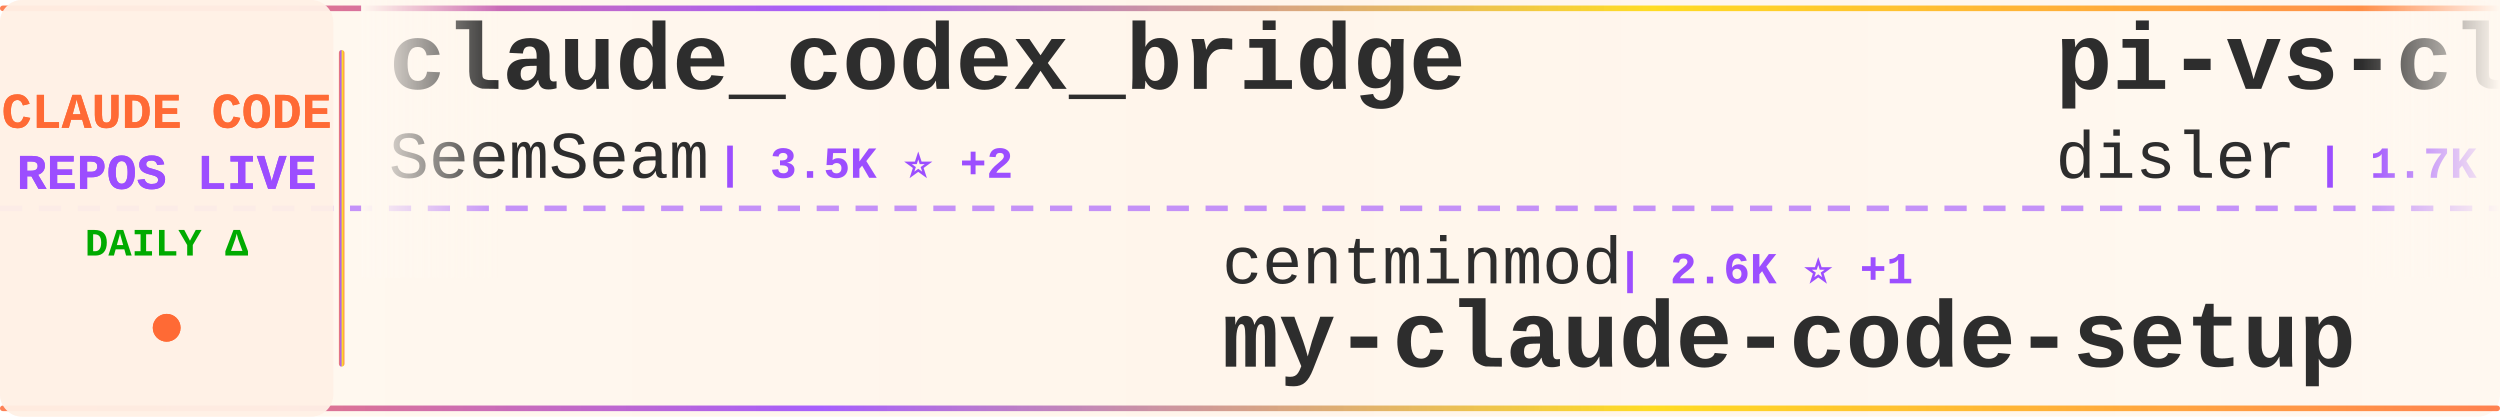
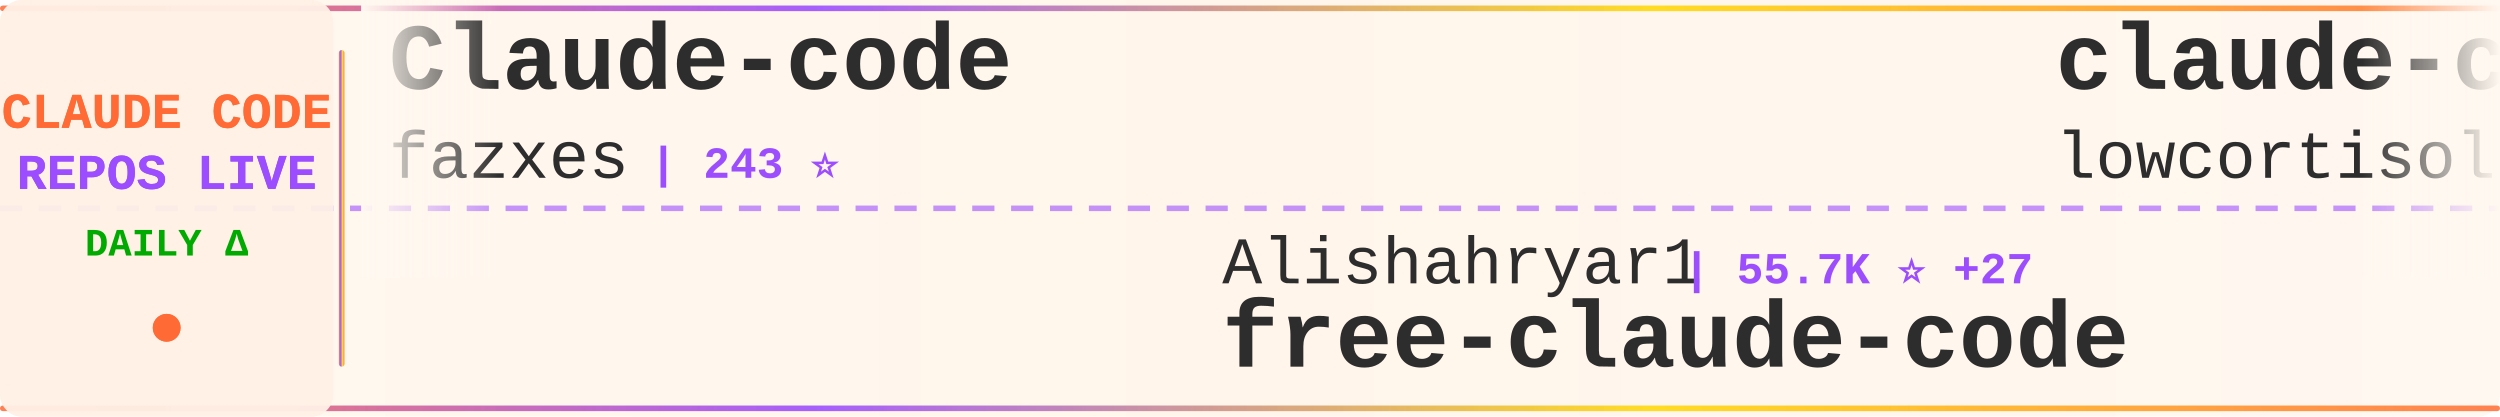
<svg xmlns="http://www.w3.org/2000/svg" width="900" height="150">
  <defs>
    <linearGradient id="tickerBg" x1="0%" y1="0%" x2="100%" y2="0%">
      <stop offset="0%" style="stop-color:#fff8f0;stop-opacity:0.98" />
      <stop offset="50%" style="stop-color:#fff5eb;stop-opacity:1" />
      <stop offset="100%" style="stop-color:#fff8f0;stop-opacity:0.98" />
    </linearGradient>
    <linearGradient id="borderGrad" x1="0%" y1="0%" x2="100%" y2="0%">
      <stop offset="0%" style="stop-color:#FF6B35;stop-opacity:0.85">
        <animate attributeName="stop-opacity" values="0.85;1;0.85" dur="2s" repeatCount="indefinite" />
      </stop>
      <stop offset="33%" style="stop-color:#9C4EFF;stop-opacity:0.9">
        <animate attributeName="stop-opacity" values="0.9;1;0.9" dur="2.2s" repeatCount="indefinite" />
      </stop>
      <stop offset="66%" style="stop-color:#FFD700;stop-opacity:0.85">
        <animate attributeName="stop-opacity" values="0.85;1;0.85" dur="1.8s" repeatCount="indefinite" />
      </stop>
      <stop offset="100%" style="stop-color:#FF6B35;stop-opacity:0.85">
        <animate attributeName="stop-opacity" values="0.85;1;0.85" dur="2s" repeatCount="indefinite" />
      </stop>
    </linearGradient>
    <filter id="textGlow">
      <feGaussianBlur stdDeviation="0.15" result="coloredBlur" />
      <feMerge>
        <feMergeNode in="coloredBlur" />
        <feMergeNode in="SourceGraphic" />
      </feMerge>
    </filter>
    <filter id="metricGlow">
      <feGaussianBlur stdDeviation="0.2" result="coloredBlur" />
      <feMerge>
        <feMergeNode in="coloredBlur" />
        <feMergeNode in="SourceGraphic" />
      </feMerge>
    </filter>
    <linearGradient id="leftFade" x1="0%" y1="0%" x2="100%" y2="0%">
      <stop offset="0%" style="stop-color:#fff8f0;stop-opacity:1" />
      <stop offset="100%" style="stop-color:#fff8f0;stop-opacity:0" />
    </linearGradient>
    <linearGradient id="rightFade" x1="0%" y1="0%" x2="100%" y2="0%">
      <stop offset="0%" style="stop-color:#fff8f0;stop-opacity:0" />
      <stop offset="100%" style="stop-color:#fff8f0;stop-opacity:1" />
    </linearGradient>
  </defs>
  <rect width="900" height="150" fill="url(#tickerBg)" rx="8" />
  <rect x="0" y="2" width="900" height="2" fill="url(#borderGrad)" rx="1" />
  <rect x="0" y="146" width="900" height="2" fill="url(#borderGrad)" rx="1" />
  <line x1="0" y1="75" x2="900" y2="75" stroke="#9C4EFF" stroke-width="2" stroke-dasharray="8 6" opacity="0.6" />
  <rect x="0" y="0" width="120" height="150" fill="#fff0e6" opacity="0.95" rx="8" />
  <text x="60" y="46" font-family="'Courier New', monospace" font-size="18" font-weight="bold" fill="#FF6B35" text-anchor="middle" filter="url(#textGlow)">
    CLAUDE CODE
  </text>
  <text x="60" y="68" font-family="'Courier New', monospace" font-size="18" font-weight="bold" fill="#9C4EFF" text-anchor="middle" filter="url(#textGlow)">
    REPOS LIVE
  </text>
  <text x="60" y="92" font-family="'Courier New', monospace" font-size="14" font-weight="bold" fill="#00aa00" text-anchor="middle">
    DAILY Δ
  </text>
  <circle cx="60" cy="118" r="5" fill="#FF6B35" filter="url(#metricGlow)">
    <animate attributeName="r" values="4;6;4" dur="1.5s" repeatCount="indefinite" />
    <animate attributeName="opacity" values="0.6;1;0.6" dur="1.5s" repeatCount="indefinite" />
  </circle>
  <rect x="122" y="18" width="2" height="114" fill="url(#borderGrad)" rx="1" />
  <clipPath id="tickerClip">
    <rect x="130" y="0" width="770" height="150" />
  </clipPath>
  <g clip-path="url(#tickerClip)">
    <g id="tickerItems">
      <animateTransform attributeName="transform" attributeType="XML" type="translate" from="0 0" to="-3000 0" dur="54s" repeatCount="indefinite" />
      <g transform="translate(0, 0)">
-         <text x="140" y="32" font-family="'Courier New', monospace" font-size="34" font-weight="bold" fill="#2d2d2d">claude_codex_bridge</text>
-         <text x="140" y="64" font-family="'Courier New', monospace" font-size="24" font-weight="normal" fill="#2d2d2d" opacity="1.0">SeemSeam</text>
-         <text x="258" y="64" font-family="'Courier New', monospace" font-size="16" font-weight="bold" fill="#9C4EFF"> | 3.5K ⭐ +2</text>
+         <text x="140" y="32" font-family="'Courier New', monospace" font-size="34" font-weight="bold" fill="#2d2d2d">Claude-code</text>
+         <text x="140" y="64" font-family="'Courier New', monospace" font-size="24" font-weight="normal" fill="#2d2d2d" opacity="1.0">fazxes</text>
+         <text x="234" y="64" font-family="'Courier New', monospace" font-size="16" font-weight="bold" fill="#9C4EFF"> | 243 ⭐</text>
      </g>
      <g transform="translate(300, 0)">
-         <text x="140" y="102" font-family="'Courier New', monospace" font-size="24" font-weight="normal" fill="#2d2d2d" opacity="1.0">centminmod</text>
-         <text x="282" y="102" font-family="'Courier New', monospace" font-size="16" font-weight="bold" fill="#9C4EFF"> | 2.6K ⭐ +1</text>
-         <text x="140" y="132" font-family="'Courier New', monospace" font-size="34" font-weight="bold" fill="#2d2d2d">my-claude-code-setup</text>
+         <text x="140" y="102" font-family="'Courier New', monospace" font-size="24" font-weight="normal" fill="#2d2d2d" opacity="1.0">Alishahryar1</text>
+         <text x="306" y="102" font-family="'Courier New', monospace" font-size="16" font-weight="bold" fill="#9C4EFF"> | 55.7K ⭐ +27</text>
+         <text x="140" y="132" font-family="'Courier New', monospace" font-size="34" font-weight="bold" fill="#2d2d2d">free-claude-code</text>
      </g>
      <g transform="translate(600, 0)">
-         <text x="140" y="32" font-family="'Courier New', monospace" font-size="34" font-weight="bold" fill="#2d2d2d">pi-vs-claude-code</text>
-         <text x="140" y="64" font-family="'Courier New', monospace" font-size="24" font-weight="normal" fill="#2d2d2d" opacity="1.0">disler</text>
-         <text x="234" y="64" font-family="'Courier New', monospace" font-size="16" font-weight="bold" fill="#9C4EFF"> | 1.7K ⭐</text>
+         <text x="140" y="32" font-family="'Courier New', monospace" font-size="34" font-weight="bold" fill="#2d2d2d">claude-code</text>
+         <text x="140" y="64" font-family="'Courier New', monospace" font-size="24" font-weight="normal" fill="#2d2d2d" opacity="1.0">lowcortisolprogrammer</text>
+         <text x="414" y="64" font-family="'Courier New', monospace" font-size="16" font-weight="bold" fill="#9C4EFF"> | 171 ⭐</text>
      </g>
      <g transform="translate(900, 0)">
-         <text x="140" y="102" font-family="'Courier New', monospace" font-size="24" font-weight="normal" fill="#2d2d2d" opacity="1.0">hangsman</text>
-         <text x="258" y="102" font-family="'Courier New', monospace" font-size="16" font-weight="bold" fill="#9C4EFF"> | 795 ⭐</text>
-         <text x="140" y="132" font-family="'Courier New', monospace" font-size="34" font-weight="bold" fill="#2d2d2d">claude-code-source</text>
+         <text x="140" y="102" font-family="'Courier New', monospace" font-size="24" font-weight="normal" fill="#2d2d2d" opacity="1.0">claude-code-best</text>
+         <text x="354" y="102" font-family="'Courier New', monospace" font-size="16" font-weight="bold" fill="#9C4EFF"> | 22.7K ⭐ +1</text>
+         <text x="140" y="132" font-family="'Courier New', monospace" font-size="34" font-weight="bold" fill="#2d2d2d">claude-code</text>
      </g>
      <g transform="translate(1200, 0)">
-         <text x="140" y="32" font-family="'Courier New', monospace" font-size="34" font-weight="bold" fill="#2d2d2d">claude-code-infrastructu...</text>
-         <text x="140" y="64" font-family="'Courier New', monospace" font-size="24" font-weight="normal" fill="#2d2d2d" opacity="1.0">diet103</text>
-         <text x="246" y="64" font-family="'Courier New', monospace" font-size="16" font-weight="bold" fill="#9C4EFF"> | 10.0K ⭐ +1</text>
+         <text x="140" y="32" font-family="'Courier New', monospace" font-size="34" font-weight="bold" fill="#2d2d2d">awesome-claude-code-tool...</text>
+         <text x="140" y="64" font-family="'Courier New', monospace" font-size="24" font-weight="normal" fill="#2d2d2d" opacity="1.0">rohitg00</text>
+         <text x="258" y="64" font-family="'Courier New', monospace" font-size="16" font-weight="bold" fill="#9C4EFF"> | 2.6K ⭐ +2</text>
      </g>
      <g transform="translate(1500, 0)">
-         <text x="140" y="102" font-family="'Courier New', monospace" font-size="24" font-weight="normal" fill="#2d2d2d" opacity="1.0">KPR111</text>
-         <text x="234" y="102" font-family="'Courier New', monospace" font-size="16" font-weight="bold" fill="#9C4EFF"> | 18 ⭐</text>
-         <text x="140" y="132" font-family="'Courier New', monospace" font-size="34" font-weight="bold" fill="#2d2d2d">Claude-Code</text>
+         <text x="140" y="102" font-family="'Courier New', monospace" font-size="24" font-weight="normal" fill="#2d2d2d" opacity="1.0">asgeirtj</text>
+         <text x="258" y="102" font-family="'Courier New', monospace" font-size="16" font-weight="bold" fill="#9C4EFF"> | 68.1K ⭐ +20</text>
+         <text x="140" y="132" font-family="'Courier New', monospace" font-size="34" font-weight="bold" fill="#2d2d2d">system_prompts_leaks</text>
      </g>
      <g transform="translate(1800, 0)">
-         <text x="140" y="32" font-family="'Courier New', monospace" font-size="34" font-weight="bold" fill="#2d2d2d">arcads-claude-code</text>
-         <text x="140" y="64" font-family="'Courier New', monospace" font-size="24" font-weight="normal" fill="#2d2d2d" opacity="1.0">krusemediallc</text>
-         <text x="318" y="64" font-family="'Courier New', monospace" font-size="16" font-weight="bold" fill="#9C4EFF"> | 1.5K ⭐ +1</text>
+         <text x="140" y="32" font-family="'Courier New', monospace" font-size="34" font-weight="bold" fill="#2d2d2d">claude_code_src</text>
+         <text x="140" y="64" font-family="'Courier New', monospace" font-size="24" font-weight="normal" fill="#2d2d2d" opacity="1.0">ponponon</text>
+         <text x="258" y="64" font-family="'Courier New', monospace" font-size="16" font-weight="bold" fill="#9C4EFF"> | 2.3K ⭐</text>
      </g>
      <g transform="translate(2100, 0)">
-         <text x="140" y="102" font-family="'Courier New', monospace" font-size="24" font-weight="normal" fill="#2d2d2d" opacity="1.0">zstmfhy</text>
-         <text x="246" y="102" font-family="'Courier New', monospace" font-size="16" font-weight="bold" fill="#9C4EFF"> | 189 ⭐</text>
-         <text x="140" y="132" font-family="'Courier New', monospace" font-size="34" font-weight="bold" fill="#2d2d2d">Claude-code</text>
+         <text x="140" y="102" font-family="'Courier New', monospace" font-size="24" font-weight="normal" fill="#2d2d2d" opacity="1.0">Donchitos</text>
+         <text x="270" y="102" font-family="'Courier New', monospace" font-size="16" font-weight="bold" fill="#9C4EFF"> | 25.4K ⭐ +2</text>
+         <text x="140" y="132" font-family="'Courier New', monospace" font-size="34" font-weight="bold" fill="#2d2d2d">Claude-Code-Game-Studios</text>
      </g>
      <g transform="translate(2400, 0)">
-         <text x="140" y="32" font-family="'Courier New', monospace" font-size="34" font-weight="bold" fill="#2d2d2d">claude-code-telegram</text>
-         <text x="140" y="64" font-family="'Courier New', monospace" font-size="24" font-weight="normal" fill="#2d2d2d" opacity="1.0">overwirehq</text>
-         <text x="282" y="64" font-family="'Courier New', monospace" font-size="16" font-weight="bold" fill="#9C4EFF"> | 2.8K ⭐</text>
+         <text x="140" y="32" font-family="'Courier New', monospace" font-size="34" font-weight="bold" fill="#2d2d2d">claude-code-from-source</text>
+         <text x="140" y="64" font-family="'Courier New', monospace" font-size="24" font-weight="normal" fill="#2d2d2d" opacity="1.0">alejandrobalderas</text>
+         <text x="366" y="64" font-family="'Courier New', monospace" font-size="16" font-weight="bold" fill="#9C4EFF"> | 2.9K ⭐ +4</text>
      </g>
      <g transform="translate(2700, 0)">
-         <text x="140" y="102" font-family="'Courier New', monospace" font-size="24" font-weight="normal" fill="#2d2d2d" opacity="1.0">huangjia2019</text>
-         <text x="306" y="102" font-family="'Courier New', monospace" font-size="16" font-weight="bold" fill="#9C4EFF"> | 1.1K ⭐</text>
-         <text x="140" y="132" font-family="'Courier New', monospace" font-size="34" font-weight="bold" fill="#2d2d2d">claude-code-engineering</text>
+         <text x="140" y="102" font-family="'Courier New', monospace" font-size="24" font-weight="normal" fill="#2d2d2d" opacity="1.0">xu-xiang</text>
+         <text x="258" y="102" font-family="'Courier New', monospace" font-size="16" font-weight="bold" fill="#9C4EFF"> | 2.0K ⭐</text>
+         <text x="140" y="132" font-family="'Courier New', monospace" font-size="34" font-weight="bold" fill="#2d2d2d">everything-claude-code-z...</text>
      </g>
      <g transform="translate(3000, 0)">
-         <text x="140" y="32" font-family="'Courier New', monospace" font-size="34" font-weight="bold" fill="#2d2d2d">claude_codex_bridge</text>
-         <text x="140" y="64" font-family="'Courier New', monospace" font-size="24" font-weight="normal" fill="#2d2d2d" opacity="1.0">SeemSeam</text>
-         <text x="258" y="64" font-family="'Courier New', monospace" font-size="16" font-weight="bold" fill="#9C4EFF"> | 3.5K ⭐ +2</text>
+         <text x="140" y="32" font-family="'Courier New', monospace" font-size="34" font-weight="bold" fill="#2d2d2d">Claude-code</text>
+         <text x="140" y="64" font-family="'Courier New', monospace" font-size="24" font-weight="normal" fill="#2d2d2d" opacity="1.0">fazxes</text>
+         <text x="234" y="64" font-family="'Courier New', monospace" font-size="16" font-weight="bold" fill="#9C4EFF"> | 243 ⭐</text>
      </g>
      <g transform="translate(3300, 0)">
-         <text x="140" y="102" font-family="'Courier New', monospace" font-size="24" font-weight="normal" fill="#2d2d2d" opacity="1.0">centminmod</text>
-         <text x="282" y="102" font-family="'Courier New', monospace" font-size="16" font-weight="bold" fill="#9C4EFF"> | 2.6K ⭐ +1</text>
-         <text x="140" y="132" font-family="'Courier New', monospace" font-size="34" font-weight="bold" fill="#2d2d2d">my-claude-code-setup</text>
+         <text x="140" y="102" font-family="'Courier New', monospace" font-size="24" font-weight="normal" fill="#2d2d2d" opacity="1.0">Alishahryar1</text>
+         <text x="306" y="102" font-family="'Courier New', monospace" font-size="16" font-weight="bold" fill="#9C4EFF"> | 55.7K ⭐ +27</text>
+         <text x="140" y="132" font-family="'Courier New', monospace" font-size="34" font-weight="bold" fill="#2d2d2d">free-claude-code</text>
      </g>
      <g transform="translate(3600, 0)">
-         <text x="140" y="32" font-family="'Courier New', monospace" font-size="34" font-weight="bold" fill="#2d2d2d">pi-vs-claude-code</text>
-         <text x="140" y="64" font-family="'Courier New', monospace" font-size="24" font-weight="normal" fill="#2d2d2d" opacity="1.0">disler</text>
-         <text x="234" y="64" font-family="'Courier New', monospace" font-size="16" font-weight="bold" fill="#9C4EFF"> | 1.7K ⭐</text>
+         <text x="140" y="32" font-family="'Courier New', monospace" font-size="34" font-weight="bold" fill="#2d2d2d">claude-code</text>
+         <text x="140" y="64" font-family="'Courier New', monospace" font-size="24" font-weight="normal" fill="#2d2d2d" opacity="1.0">lowcortisolprogrammer</text>
+         <text x="414" y="64" font-family="'Courier New', monospace" font-size="16" font-weight="bold" fill="#9C4EFF"> | 171 ⭐</text>
      </g>
      <g transform="translate(3900, 0)">
-         <text x="140" y="102" font-family="'Courier New', monospace" font-size="24" font-weight="normal" fill="#2d2d2d" opacity="1.0">hangsman</text>
-         <text x="258" y="102" font-family="'Courier New', monospace" font-size="16" font-weight="bold" fill="#9C4EFF"> | 795 ⭐</text>
-         <text x="140" y="132" font-family="'Courier New', monospace" font-size="34" font-weight="bold" fill="#2d2d2d">claude-code-source</text>
+         <text x="140" y="102" font-family="'Courier New', monospace" font-size="24" font-weight="normal" fill="#2d2d2d" opacity="1.0">claude-code-best</text>
+         <text x="354" y="102" font-family="'Courier New', monospace" font-size="16" font-weight="bold" fill="#9C4EFF"> | 22.7K ⭐ +1</text>
+         <text x="140" y="132" font-family="'Courier New', monospace" font-size="34" font-weight="bold" fill="#2d2d2d">claude-code</text>
      </g>
    </g>
  </g>
  <rect x="130" y="0" width="50" height="100" fill="url(#leftFade)" />
  <rect x="850" y="0" width="50" height="100" fill="url(#rightFade)" />
</svg>
